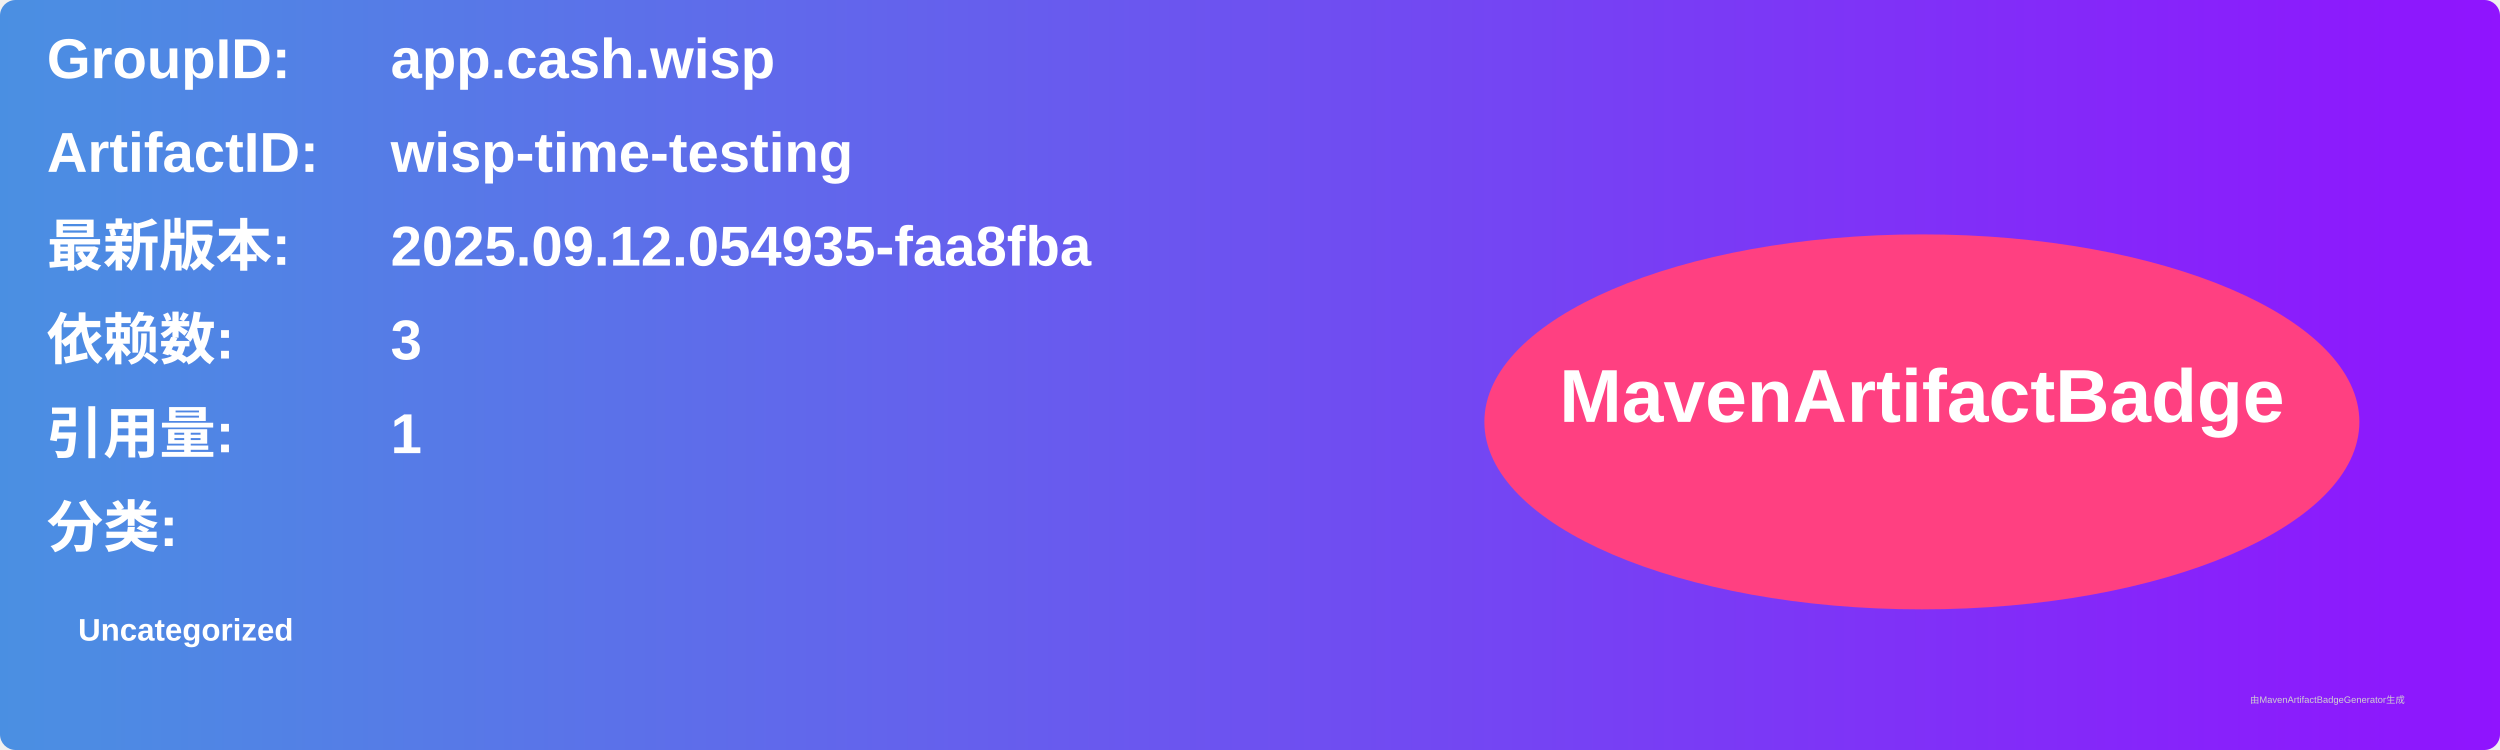
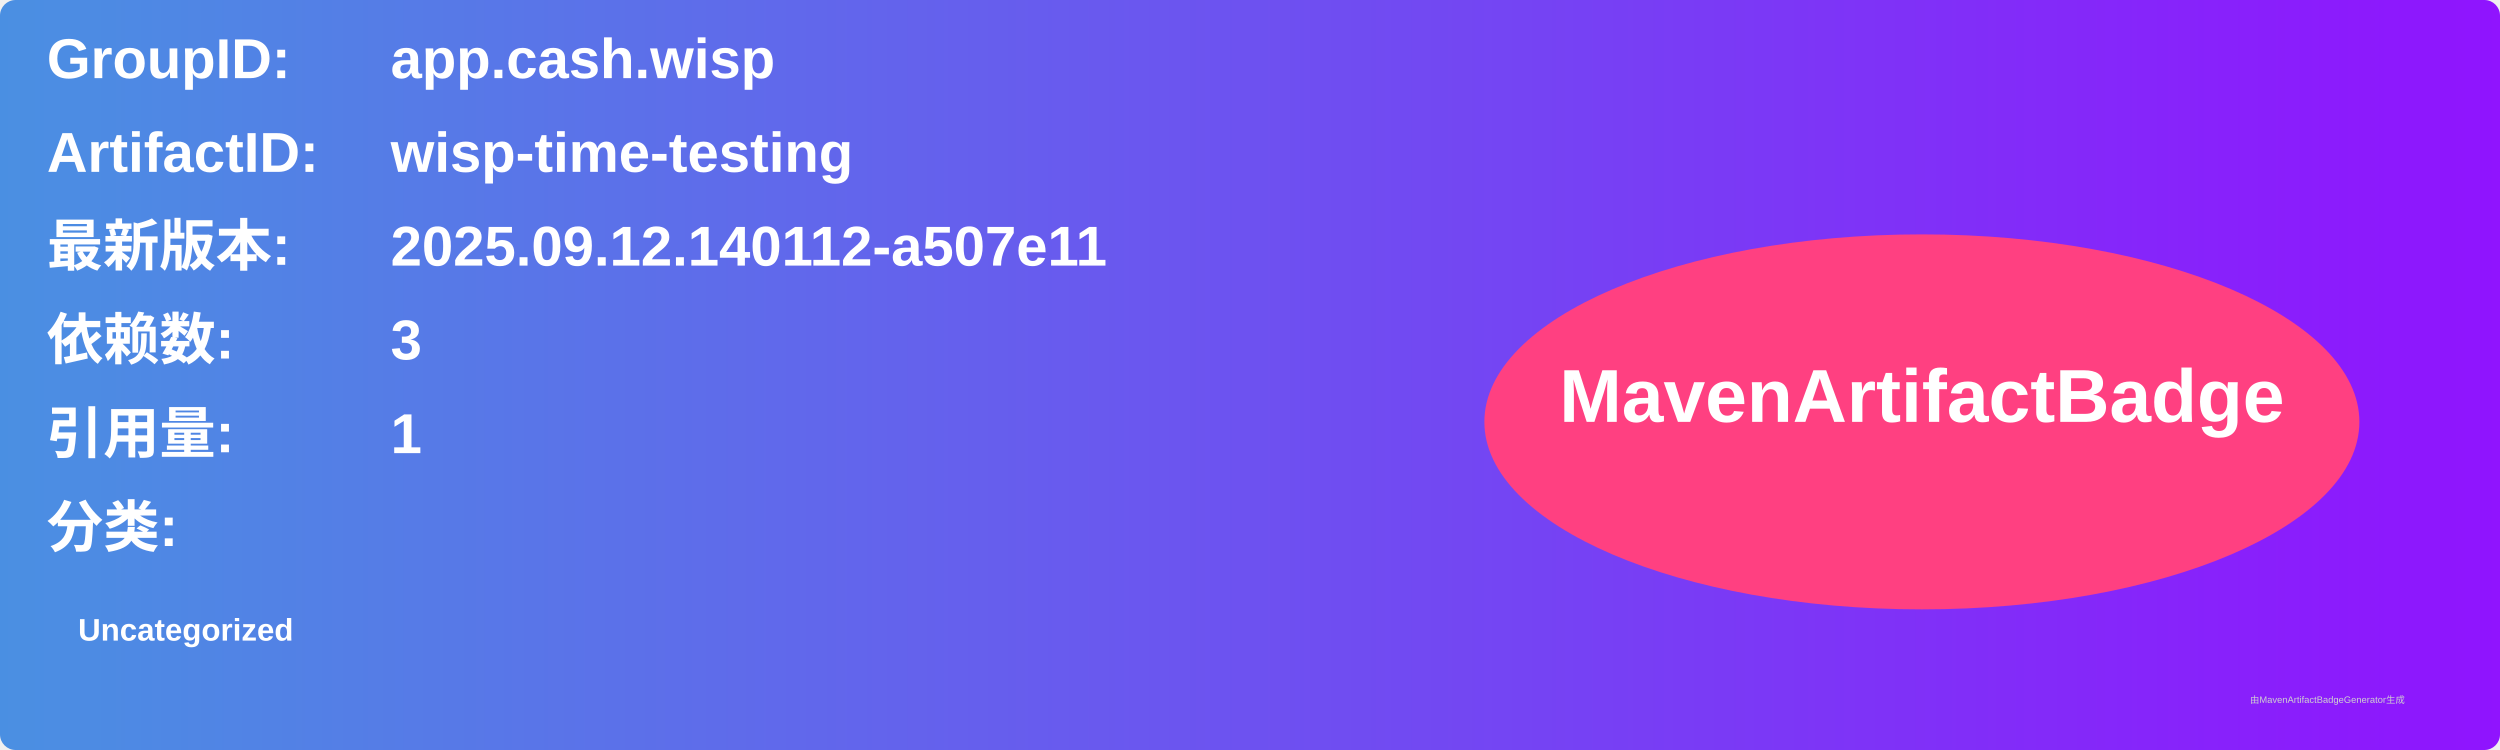
<svg xmlns="http://www.w3.org/2000/svg" width="800" height="240" viewBox="0 0 800 240">
  <linearGradient id="grad" x1="0%" y1="0%" x2="100%" y2="0%">
    <stop offset="0%" stop-color="#4a90e2" />
    <stop offset="100%" stop-color="#9013fe" />
  </linearGradient>
  <rect width="100%" height="100%" rx="5" ry="5" fill="url(#grad)" />
  <g transform="translate(15, 15)">
    <text x="0" y="10" font-family="Arial" font-size="18" fill="white" font-weight="bold" width="260">GroupID:</text>
    <text x="110" y="10" font-family="Arial" font-size="18" fill="white" font-weight="bold" width="460">app.cash.wisp</text>
    <text x="0" y="40" font-family="Arial" font-size="18" fill="white" font-weight="bold" width="260">ArtifactID:</text>
    <text x="110" y="40" font-family="Arial" font-size="18" fill="white" font-weight="bold" width="460">wisp-time-testing</text>
    <text x="0" y="70" font-family="Arial" font-size="18" fill="white" font-weight="bold">最新版本:</text>
    <text x="110" y="70" font-family="Arial" font-size="18" fill="white" font-weight="bold">
-       <tspan font-weight="bold">2025.09.12.054935-faa8fba</tspan>
+       <tspan font-weight="bold">2025.09.12.140112-a507e11</tspan>
    </text>
    <text x="0" y="100" font-family="Arial" font-size="18" fill="white" font-weight="bold">依赖数: </text>
    <text x="110" y="100" font-family="Arial" font-size="18" fill="white">
      <tspan font-weight="bold">3</tspan>
    </text>
    <text x="0" y="130" font-family="Arial" font-size="18" fill="white" font-weight="bold">引用量: </text>
    <text x="110" y="130" font-family="Arial" font-size="18" fill="white">
      <tspan font-weight="bold">1</tspan>
    </text>
    <text x="0" y="160" font-family="Arial" font-size="18" fill="white" font-weight="bold">分类:</text>
    <text x="10" y="190" font-family="Arial" font-size="10" fill="white">
      <tspan font-weight="bold">Uncategorized</tspan>
    </text>
    <ellipse cx="600" cy="120" rx="140" ry="60" fill="#ff4081" />
    <text x="600" y="120" text-anchor="middle" font-family="Arial" font-size="24" fill="white" font-weight="bold">MavenArtifactBadge</text>
  </g>
  <text x="720" y="225" font-family="Arial" font-size="3" fill="#d0d0d0">由MavenArtifactBadgeGenerator生成</text>
</svg>
